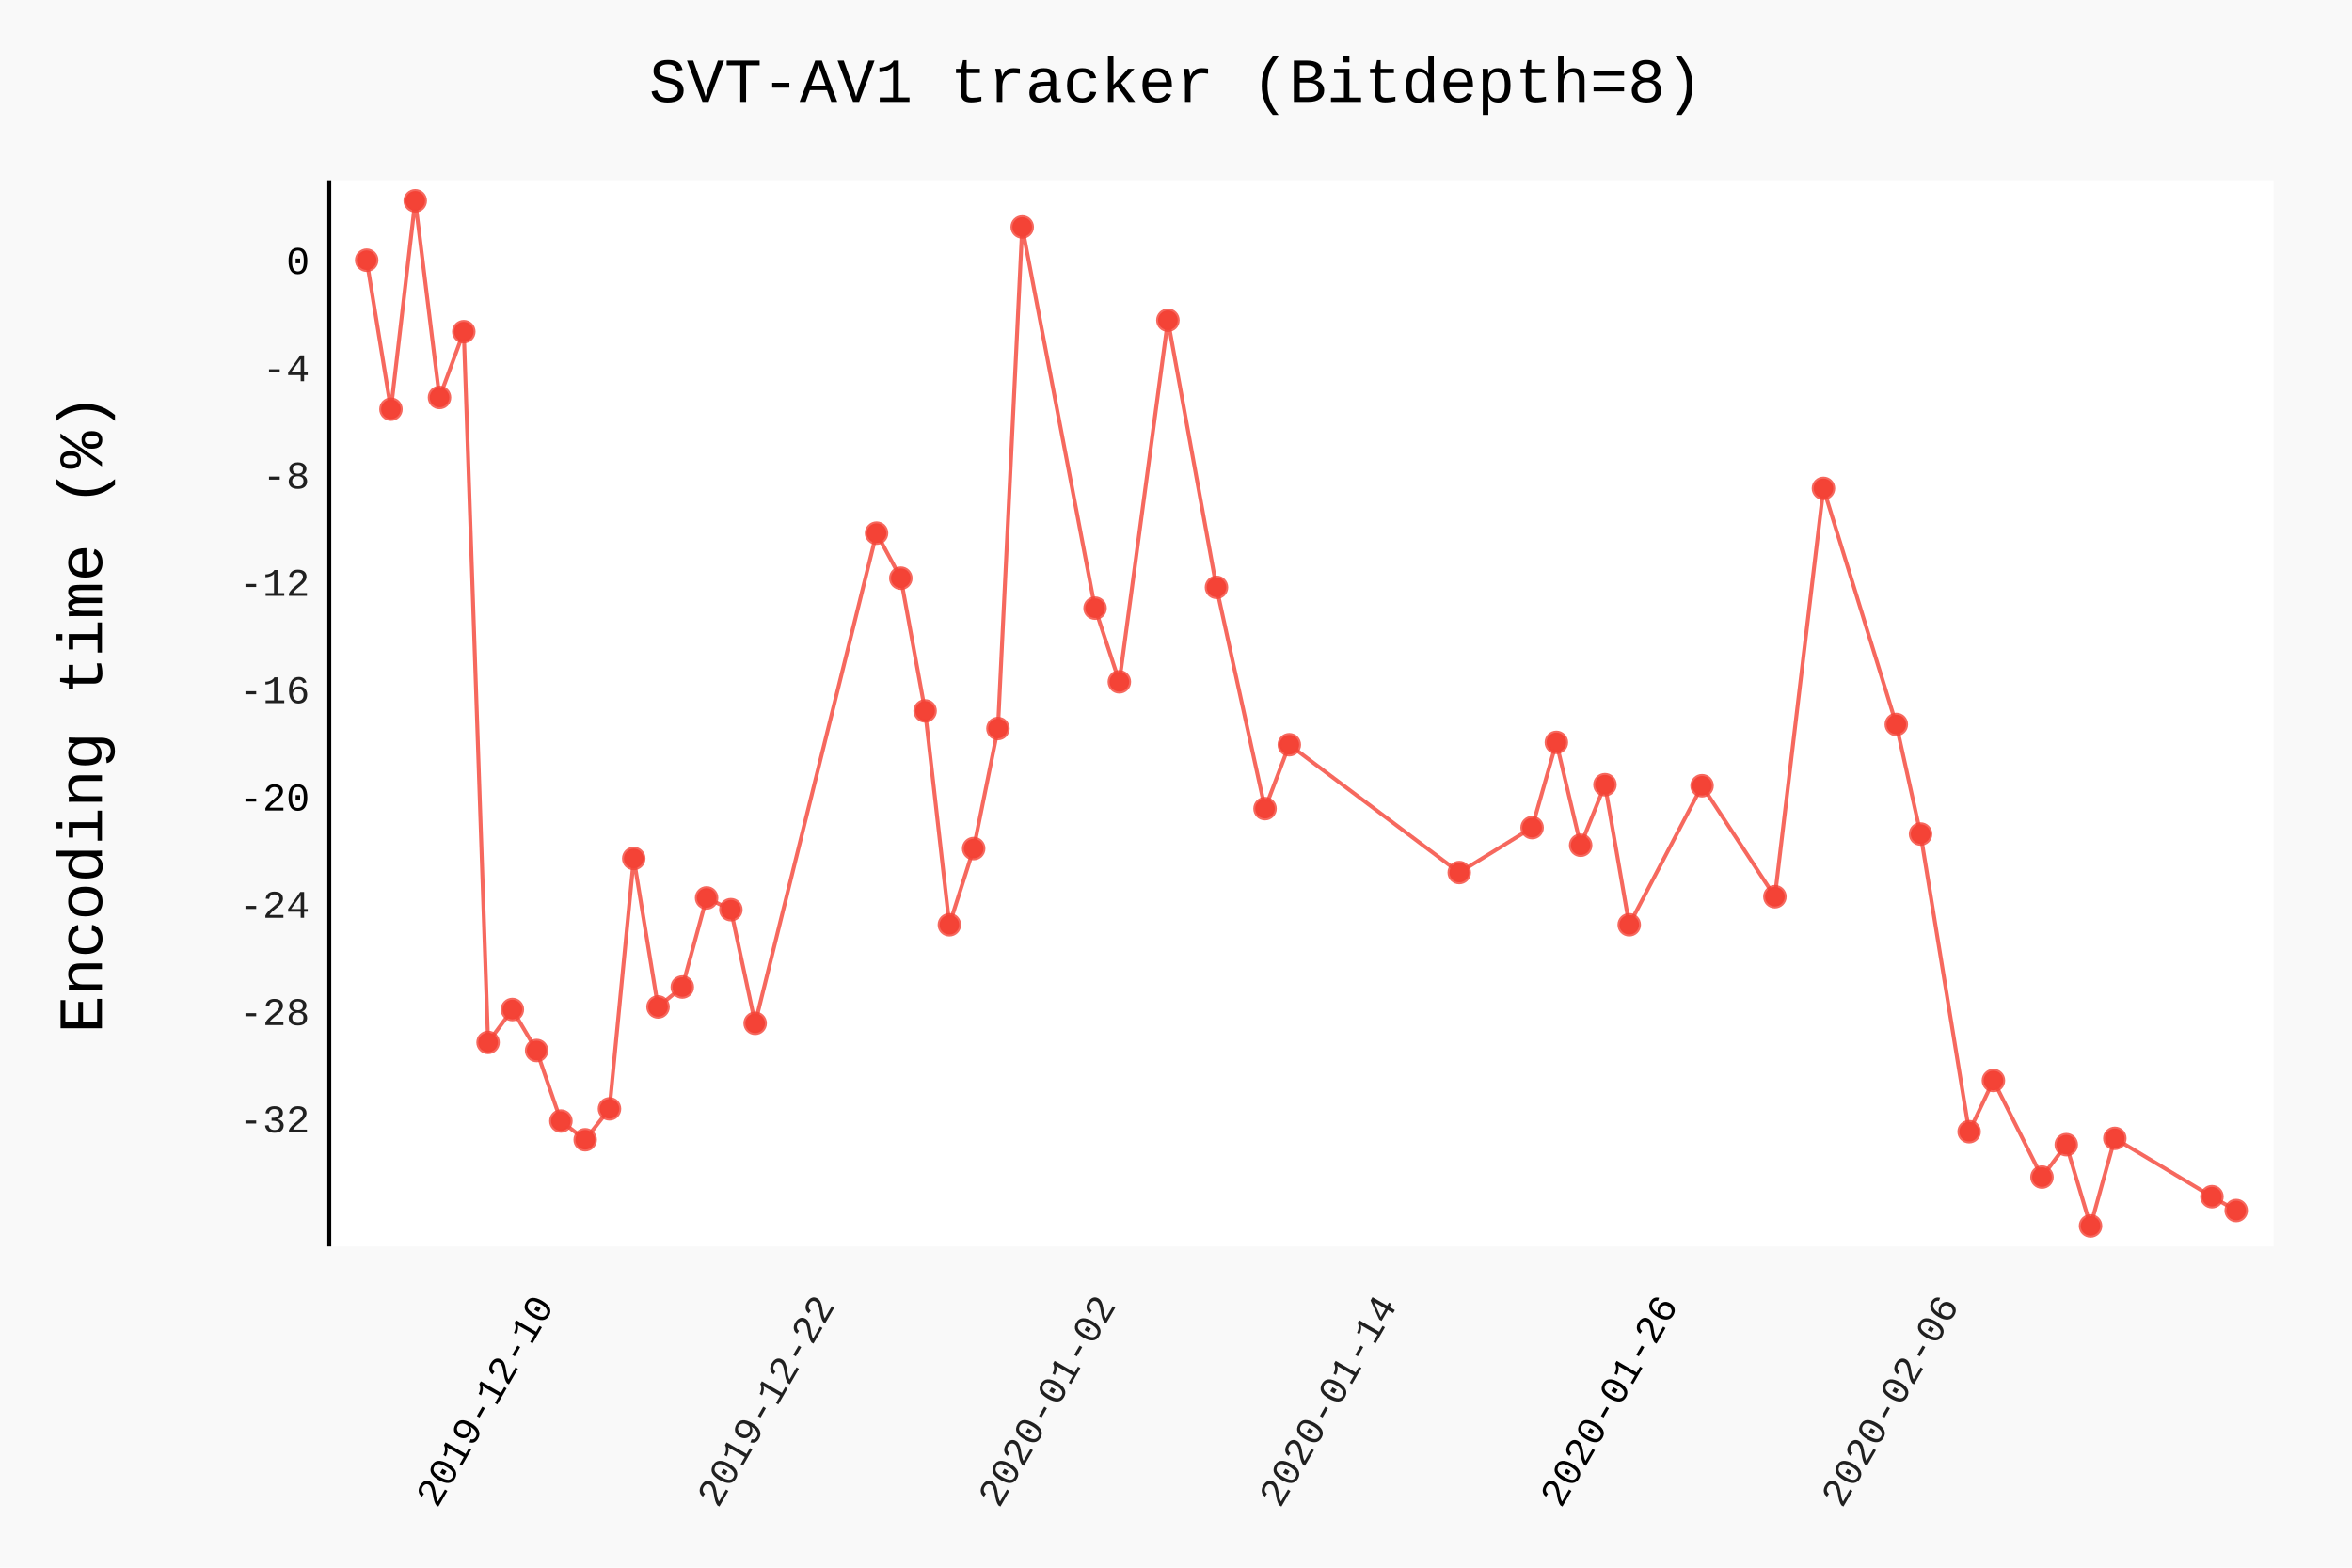
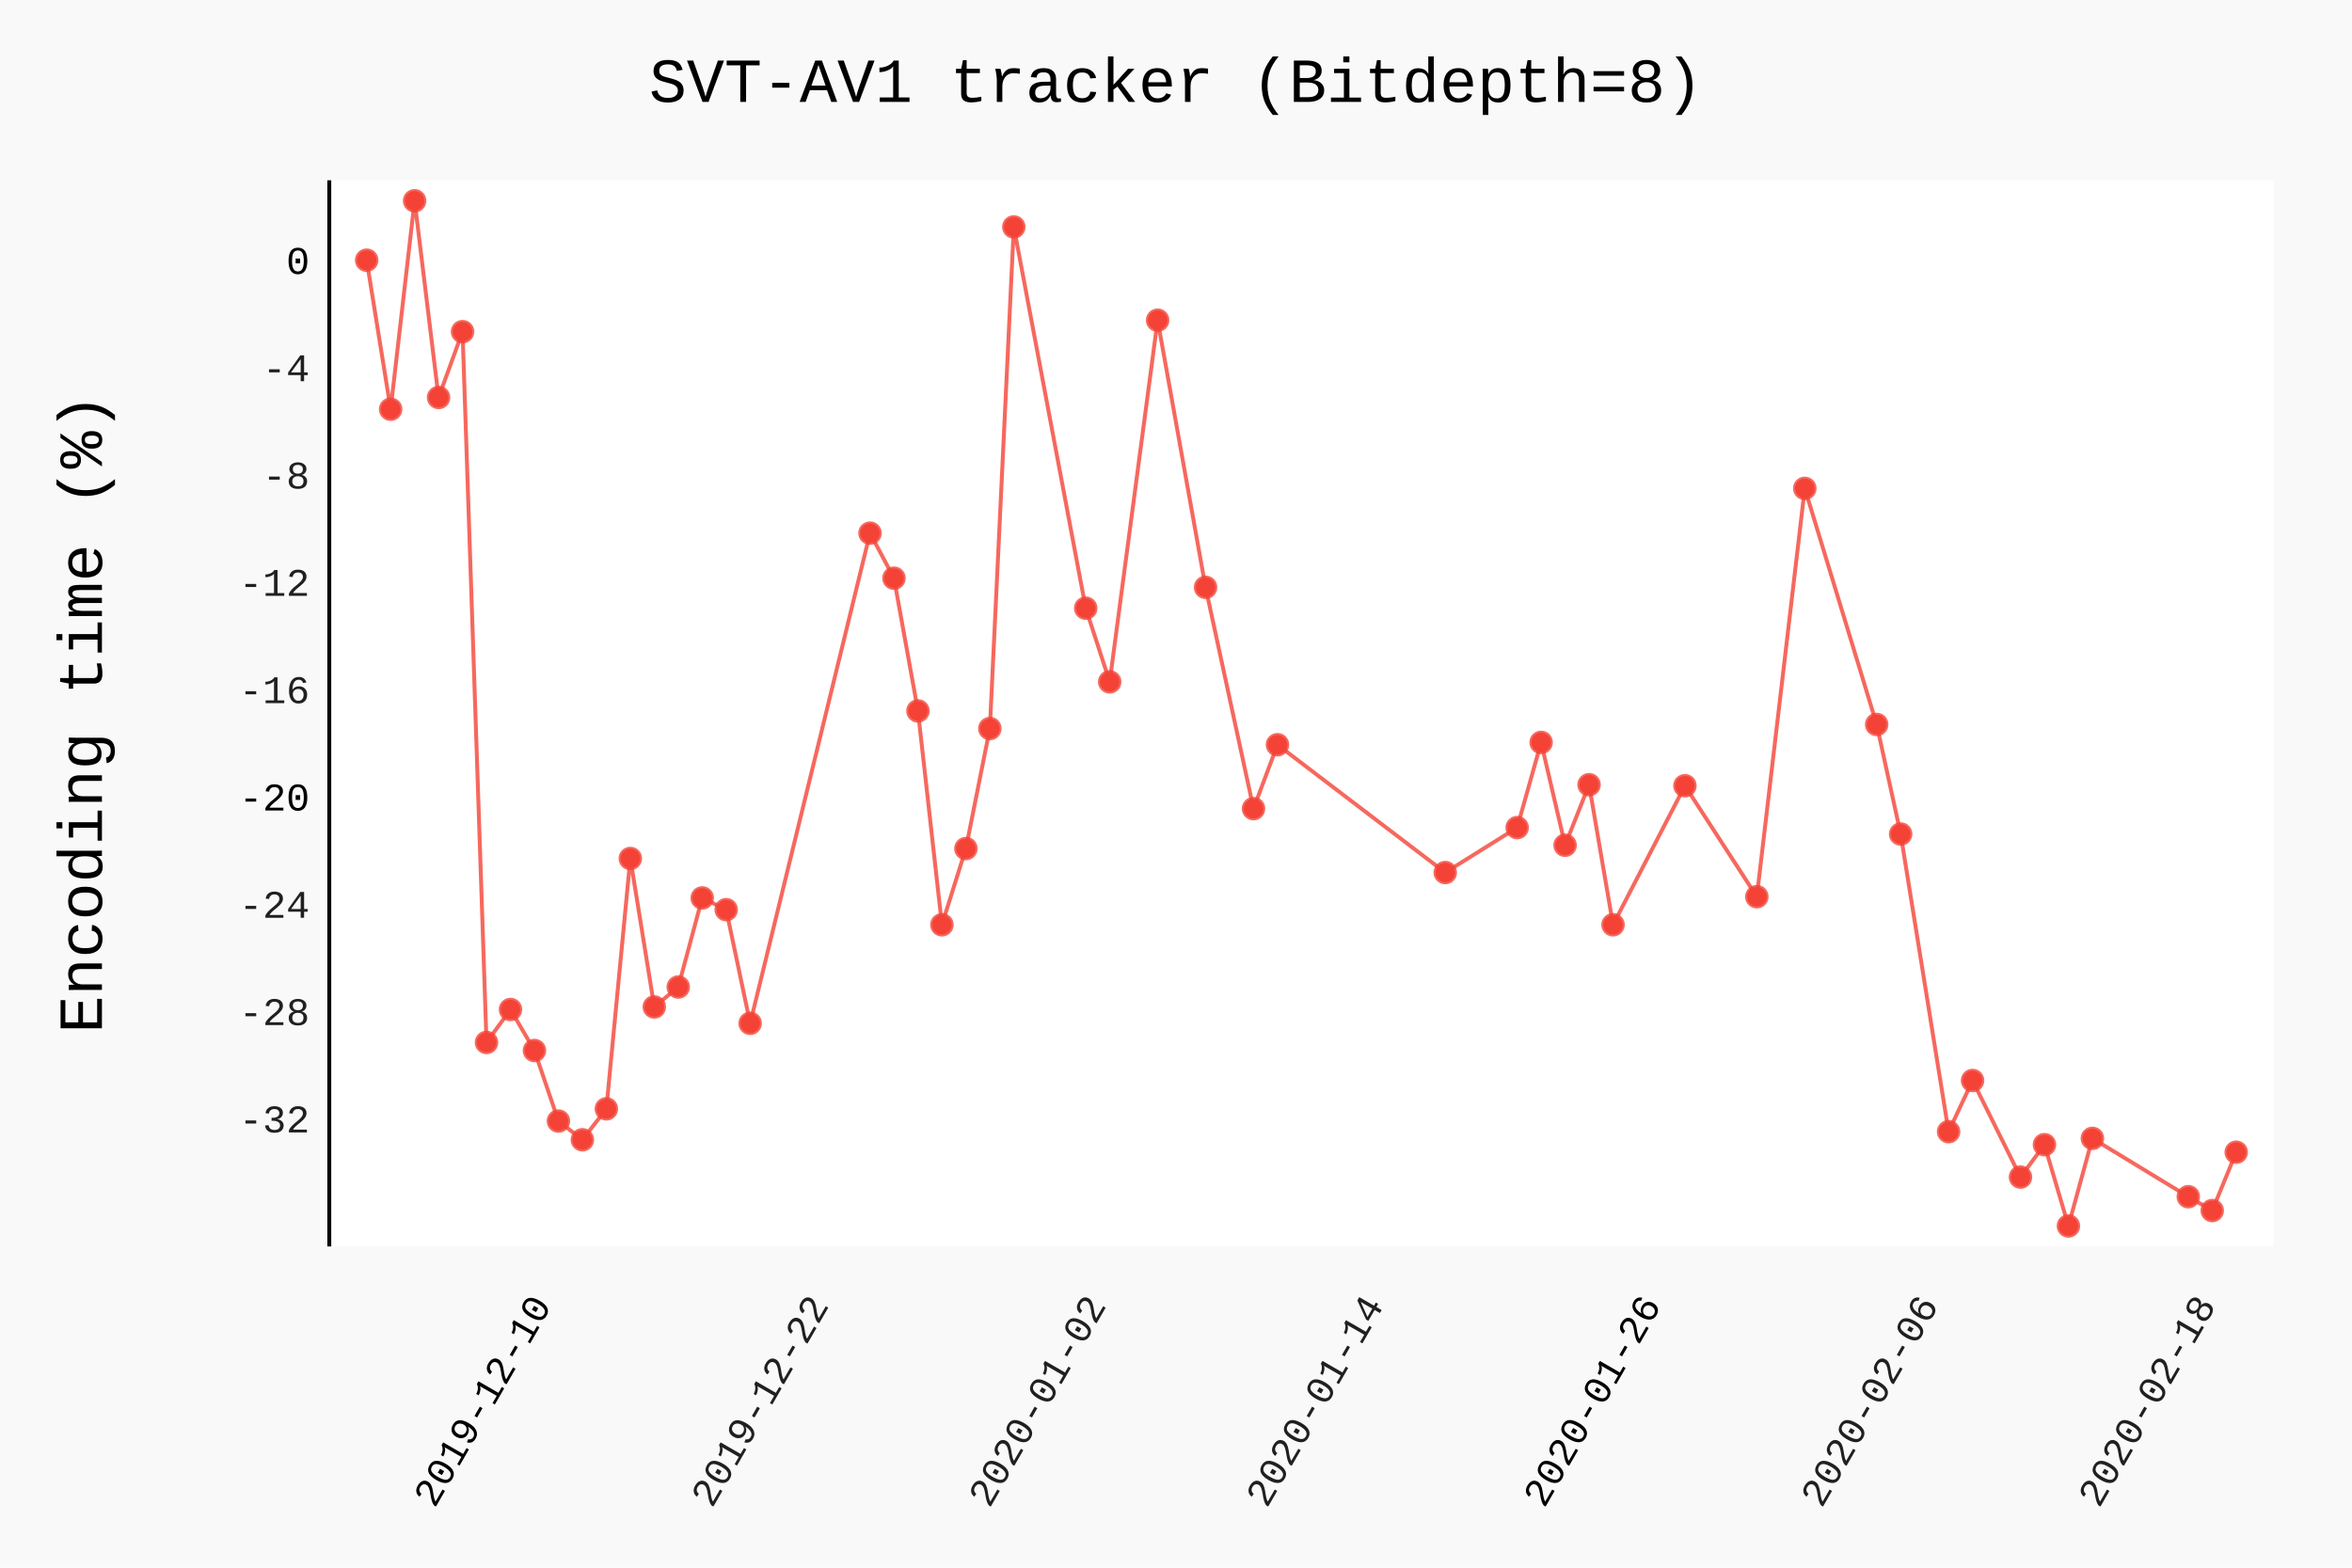
- <svg xmlns="http://www.w3.org/2000/svg" class="pygal-chart" id="chart-c18f1055-6efb-4e85-95bd-c9a692af9d5e" viewBox="0 0 600 400">
+ <svg xmlns="http://www.w3.org/2000/svg" class="pygal-chart" id="chart-b1ae2119-e85a-4548-8dae-70e3daa6f020" viewBox="0 0 600 400">
  <defs>
-     <style type="text/css">#chart-c18f1055-6efb-4e85-95bd-c9a692af9d5e{-webkit-user-select:none;-webkit-font-smoothing:antialiased;font-family:Consolas,"Liberation Mono",Menlo,Courier,monospace}#chart-c18f1055-6efb-4e85-95bd-c9a692af9d5e .title{font-family:Consolas,"Liberation Mono",Menlo,Courier,monospace;font-size:16px}#chart-c18f1055-6efb-4e85-95bd-c9a692af9d5e .legends .legend text{font-family:Consolas,"Liberation Mono",Menlo,Courier,monospace;font-size:14px}#chart-c18f1055-6efb-4e85-95bd-c9a692af9d5e .axis text{font-family:Consolas,"Liberation Mono",Menlo,Courier,monospace;font-size:10px}#chart-c18f1055-6efb-4e85-95bd-c9a692af9d5e .axis text.major{font-family:Consolas,"Liberation Mono",Menlo,Courier,monospace;font-size:10px}#chart-c18f1055-6efb-4e85-95bd-c9a692af9d5e .text-overlay text.value{font-family:Consolas,"Liberation Mono",Menlo,Courier,monospace;font-size:16px}#chart-c18f1055-6efb-4e85-95bd-c9a692af9d5e .text-overlay text.label{font-family:Consolas,"Liberation Mono",Menlo,Courier,monospace;font-size:10px}#chart-c18f1055-6efb-4e85-95bd-c9a692af9d5e .tooltip{font-family:Consolas,"Liberation Mono",Menlo,Courier,monospace;font-size:14px}#chart-c18f1055-6efb-4e85-95bd-c9a692af9d5e text.no_data{font-family:Consolas,"Liberation Mono",Menlo,Courier,monospace;font-size:64px}
- #chart-c18f1055-6efb-4e85-95bd-c9a692af9d5e{background-color:rgba(249,249,249,1)}#chart-c18f1055-6efb-4e85-95bd-c9a692af9d5e path,#chart-c18f1055-6efb-4e85-95bd-c9a692af9d5e line,#chart-c18f1055-6efb-4e85-95bd-c9a692af9d5e rect,#chart-c18f1055-6efb-4e85-95bd-c9a692af9d5e circle{-webkit-transition:150ms;-moz-transition:150ms;transition:150ms}#chart-c18f1055-6efb-4e85-95bd-c9a692af9d5e .graph &gt; .background{fill:rgba(249,249,249,1)}#chart-c18f1055-6efb-4e85-95bd-c9a692af9d5e .plot &gt; .background{fill:rgba(255,255,255,1)}#chart-c18f1055-6efb-4e85-95bd-c9a692af9d5e .graph{fill:rgba(0,0,0,.87)}#chart-c18f1055-6efb-4e85-95bd-c9a692af9d5e text.no_data{fill:rgba(0,0,0,1)}#chart-c18f1055-6efb-4e85-95bd-c9a692af9d5e .title{fill:rgba(0,0,0,1)}#chart-c18f1055-6efb-4e85-95bd-c9a692af9d5e .legends .legend text{fill:rgba(0,0,0,.87)}#chart-c18f1055-6efb-4e85-95bd-c9a692af9d5e .legends .legend:hover text{fill:rgba(0,0,0,1)}#chart-c18f1055-6efb-4e85-95bd-c9a692af9d5e .axis .line{stroke:rgba(0,0,0,1)}#chart-c18f1055-6efb-4e85-95bd-c9a692af9d5e .axis .guide.line{stroke:rgba(0,0,0,.54)}#chart-c18f1055-6efb-4e85-95bd-c9a692af9d5e .axis .major.line{stroke:rgba(0,0,0,.87)}#chart-c18f1055-6efb-4e85-95bd-c9a692af9d5e .axis text.major{fill:rgba(0,0,0,1)}#chart-c18f1055-6efb-4e85-95bd-c9a692af9d5e .axis.y .guides:hover .guide.line,#chart-c18f1055-6efb-4e85-95bd-c9a692af9d5e .line-graph .axis.x .guides:hover .guide.line,#chart-c18f1055-6efb-4e85-95bd-c9a692af9d5e .stackedline-graph .axis.x .guides:hover .guide.line,#chart-c18f1055-6efb-4e85-95bd-c9a692af9d5e .xy-graph .axis.x .guides:hover .guide.line{stroke:rgba(0,0,0,1)}#chart-c18f1055-6efb-4e85-95bd-c9a692af9d5e .axis .guides:hover text{fill:rgba(0,0,0,1)}#chart-c18f1055-6efb-4e85-95bd-c9a692af9d5e .reactive{fill-opacity:.7;stroke-opacity:.8}#chart-c18f1055-6efb-4e85-95bd-c9a692af9d5e .ci{stroke:rgba(0,0,0,.87)}#chart-c18f1055-6efb-4e85-95bd-c9a692af9d5e .reactive.active,#chart-c18f1055-6efb-4e85-95bd-c9a692af9d5e .active .reactive{fill-opacity:.8;stroke-opacity:.9;stroke-width:4}#chart-c18f1055-6efb-4e85-95bd-c9a692af9d5e .ci .reactive.active{stroke-width:1.5}#chart-c18f1055-6efb-4e85-95bd-c9a692af9d5e .series text{fill:rgba(0,0,0,1)}#chart-c18f1055-6efb-4e85-95bd-c9a692af9d5e .tooltip rect{fill:rgba(255,255,255,1);stroke:rgba(0,0,0,1);-webkit-transition:opacity 150ms;-moz-transition:opacity 150ms;transition:opacity 150ms}#chart-c18f1055-6efb-4e85-95bd-c9a692af9d5e .tooltip .label{fill:rgba(0,0,0,.87)}#chart-c18f1055-6efb-4e85-95bd-c9a692af9d5e .tooltip .label{fill:rgba(0,0,0,.87)}#chart-c18f1055-6efb-4e85-95bd-c9a692af9d5e .tooltip .legend{font-size:.8em;fill:rgba(0,0,0,.54)}#chart-c18f1055-6efb-4e85-95bd-c9a692af9d5e .tooltip .x_label{font-size:.6em;fill:rgba(0,0,0,1)}#chart-c18f1055-6efb-4e85-95bd-c9a692af9d5e .tooltip .xlink{font-size:.5em;text-decoration:underline}#chart-c18f1055-6efb-4e85-95bd-c9a692af9d5e .tooltip .value{font-size:1.5em}#chart-c18f1055-6efb-4e85-95bd-c9a692af9d5e .bound{font-size:.5em}#chart-c18f1055-6efb-4e85-95bd-c9a692af9d5e .max-value{font-size:.75em;fill:rgba(0,0,0,.54)}#chart-c18f1055-6efb-4e85-95bd-c9a692af9d5e .map-element{fill:rgba(255,255,255,1);stroke:rgba(0,0,0,.54) !important}#chart-c18f1055-6efb-4e85-95bd-c9a692af9d5e .map-element .reactive{fill-opacity:inherit;stroke-opacity:inherit}#chart-c18f1055-6efb-4e85-95bd-c9a692af9d5e .color-0,#chart-c18f1055-6efb-4e85-95bd-c9a692af9d5e .color-0 a:visited{stroke:#F44336;fill:#F44336}#chart-c18f1055-6efb-4e85-95bd-c9a692af9d5e .text-overlay .color-0 text{fill:black}
- #chart-c18f1055-6efb-4e85-95bd-c9a692af9d5e text.no_data{text-anchor:middle}#chart-c18f1055-6efb-4e85-95bd-c9a692af9d5e .guide.line{fill:none}#chart-c18f1055-6efb-4e85-95bd-c9a692af9d5e .centered{text-anchor:middle}#chart-c18f1055-6efb-4e85-95bd-c9a692af9d5e .title{text-anchor:middle}#chart-c18f1055-6efb-4e85-95bd-c9a692af9d5e .legends .legend text{fill-opacity:1}#chart-c18f1055-6efb-4e85-95bd-c9a692af9d5e .axis.x text{text-anchor:middle}#chart-c18f1055-6efb-4e85-95bd-c9a692af9d5e .axis.x:not(.web) text[transform]{text-anchor:start}#chart-c18f1055-6efb-4e85-95bd-c9a692af9d5e .axis.x:not(.web) text[transform].backwards{text-anchor:end}#chart-c18f1055-6efb-4e85-95bd-c9a692af9d5e .axis.y text{text-anchor:end}#chart-c18f1055-6efb-4e85-95bd-c9a692af9d5e .axis.y text[transform].backwards{text-anchor:start}#chart-c18f1055-6efb-4e85-95bd-c9a692af9d5e .axis.y2 text{text-anchor:start}#chart-c18f1055-6efb-4e85-95bd-c9a692af9d5e .axis.y2 text[transform].backwards{text-anchor:end}#chart-c18f1055-6efb-4e85-95bd-c9a692af9d5e .axis .guide.line{stroke-dasharray:4,4}#chart-c18f1055-6efb-4e85-95bd-c9a692af9d5e .axis .major.guide.line{stroke-dasharray:6,6}#chart-c18f1055-6efb-4e85-95bd-c9a692af9d5e .horizontal .axis.y .guide.line,#chart-c18f1055-6efb-4e85-95bd-c9a692af9d5e .horizontal .axis.y2 .guide.line,#chart-c18f1055-6efb-4e85-95bd-c9a692af9d5e .vertical .axis.x .guide.line{opacity:0}#chart-c18f1055-6efb-4e85-95bd-c9a692af9d5e .horizontal .axis.always_show .guide.line,#chart-c18f1055-6efb-4e85-95bd-c9a692af9d5e .vertical .axis.always_show .guide.line{opacity:1 !important}#chart-c18f1055-6efb-4e85-95bd-c9a692af9d5e .axis.y .guides:hover .guide.line,#chart-c18f1055-6efb-4e85-95bd-c9a692af9d5e .axis.y2 .guides:hover .guide.line,#chart-c18f1055-6efb-4e85-95bd-c9a692af9d5e .axis.x .guides:hover .guide.line{opacity:1}#chart-c18f1055-6efb-4e85-95bd-c9a692af9d5e .axis .guides:hover text{opacity:1}#chart-c18f1055-6efb-4e85-95bd-c9a692af9d5e .nofill{fill:none}#chart-c18f1055-6efb-4e85-95bd-c9a692af9d5e .subtle-fill{fill-opacity:.2}#chart-c18f1055-6efb-4e85-95bd-c9a692af9d5e .dot{stroke-width:1px;fill-opacity:1}#chart-c18f1055-6efb-4e85-95bd-c9a692af9d5e .dot.active{stroke-width:5px}#chart-c18f1055-6efb-4e85-95bd-c9a692af9d5e .dot.negative{fill:transparent}#chart-c18f1055-6efb-4e85-95bd-c9a692af9d5e text,#chart-c18f1055-6efb-4e85-95bd-c9a692af9d5e tspan{stroke:none !important}#chart-c18f1055-6efb-4e85-95bd-c9a692af9d5e .series text.active{opacity:1}#chart-c18f1055-6efb-4e85-95bd-c9a692af9d5e .tooltip rect{fill-opacity:.95;stroke-width:.5}#chart-c18f1055-6efb-4e85-95bd-c9a692af9d5e .tooltip text{fill-opacity:1}#chart-c18f1055-6efb-4e85-95bd-c9a692af9d5e .showable{visibility:hidden}#chart-c18f1055-6efb-4e85-95bd-c9a692af9d5e .showable.shown{visibility:visible}#chart-c18f1055-6efb-4e85-95bd-c9a692af9d5e .gauge-background{fill:rgba(229,229,229,1);stroke:none}#chart-c18f1055-6efb-4e85-95bd-c9a692af9d5e .bg-lines{stroke:rgba(249,249,249,1);stroke-width:2px}</style>
+     <style type="text/css">#chart-b1ae2119-e85a-4548-8dae-70e3daa6f020{-webkit-user-select:none;-webkit-font-smoothing:antialiased;font-family:Consolas,"Liberation Mono",Menlo,Courier,monospace}#chart-b1ae2119-e85a-4548-8dae-70e3daa6f020 .title{font-family:Consolas,"Liberation Mono",Menlo,Courier,monospace;font-size:16px}#chart-b1ae2119-e85a-4548-8dae-70e3daa6f020 .legends .legend text{font-family:Consolas,"Liberation Mono",Menlo,Courier,monospace;font-size:14px}#chart-b1ae2119-e85a-4548-8dae-70e3daa6f020 .axis text{font-family:Consolas,"Liberation Mono",Menlo,Courier,monospace;font-size:10px}#chart-b1ae2119-e85a-4548-8dae-70e3daa6f020 .axis text.major{font-family:Consolas,"Liberation Mono",Menlo,Courier,monospace;font-size:10px}#chart-b1ae2119-e85a-4548-8dae-70e3daa6f020 .text-overlay text.value{font-family:Consolas,"Liberation Mono",Menlo,Courier,monospace;font-size:16px}#chart-b1ae2119-e85a-4548-8dae-70e3daa6f020 .text-overlay text.label{font-family:Consolas,"Liberation Mono",Menlo,Courier,monospace;font-size:10px}#chart-b1ae2119-e85a-4548-8dae-70e3daa6f020 .tooltip{font-family:Consolas,"Liberation Mono",Menlo,Courier,monospace;font-size:14px}#chart-b1ae2119-e85a-4548-8dae-70e3daa6f020 text.no_data{font-family:Consolas,"Liberation Mono",Menlo,Courier,monospace;font-size:64px}
+ #chart-b1ae2119-e85a-4548-8dae-70e3daa6f020{background-color:rgba(249,249,249,1)}#chart-b1ae2119-e85a-4548-8dae-70e3daa6f020 path,#chart-b1ae2119-e85a-4548-8dae-70e3daa6f020 line,#chart-b1ae2119-e85a-4548-8dae-70e3daa6f020 rect,#chart-b1ae2119-e85a-4548-8dae-70e3daa6f020 circle{-webkit-transition:150ms;-moz-transition:150ms;transition:150ms}#chart-b1ae2119-e85a-4548-8dae-70e3daa6f020 .graph &gt; .background{fill:rgba(249,249,249,1)}#chart-b1ae2119-e85a-4548-8dae-70e3daa6f020 .plot &gt; .background{fill:rgba(255,255,255,1)}#chart-b1ae2119-e85a-4548-8dae-70e3daa6f020 .graph{fill:rgba(0,0,0,.87)}#chart-b1ae2119-e85a-4548-8dae-70e3daa6f020 text.no_data{fill:rgba(0,0,0,1)}#chart-b1ae2119-e85a-4548-8dae-70e3daa6f020 .title{fill:rgba(0,0,0,1)}#chart-b1ae2119-e85a-4548-8dae-70e3daa6f020 .legends .legend text{fill:rgba(0,0,0,.87)}#chart-b1ae2119-e85a-4548-8dae-70e3daa6f020 .legends .legend:hover text{fill:rgba(0,0,0,1)}#chart-b1ae2119-e85a-4548-8dae-70e3daa6f020 .axis .line{stroke:rgba(0,0,0,1)}#chart-b1ae2119-e85a-4548-8dae-70e3daa6f020 .axis .guide.line{stroke:rgba(0,0,0,.54)}#chart-b1ae2119-e85a-4548-8dae-70e3daa6f020 .axis .major.line{stroke:rgba(0,0,0,.87)}#chart-b1ae2119-e85a-4548-8dae-70e3daa6f020 .axis text.major{fill:rgba(0,0,0,1)}#chart-b1ae2119-e85a-4548-8dae-70e3daa6f020 .axis.y .guides:hover .guide.line,#chart-b1ae2119-e85a-4548-8dae-70e3daa6f020 .line-graph .axis.x .guides:hover .guide.line,#chart-b1ae2119-e85a-4548-8dae-70e3daa6f020 .stackedline-graph .axis.x .guides:hover .guide.line,#chart-b1ae2119-e85a-4548-8dae-70e3daa6f020 .xy-graph .axis.x .guides:hover .guide.line{stroke:rgba(0,0,0,1)}#chart-b1ae2119-e85a-4548-8dae-70e3daa6f020 .axis .guides:hover text{fill:rgba(0,0,0,1)}#chart-b1ae2119-e85a-4548-8dae-70e3daa6f020 .reactive{fill-opacity:.7;stroke-opacity:.8}#chart-b1ae2119-e85a-4548-8dae-70e3daa6f020 .ci{stroke:rgba(0,0,0,.87)}#chart-b1ae2119-e85a-4548-8dae-70e3daa6f020 .reactive.active,#chart-b1ae2119-e85a-4548-8dae-70e3daa6f020 .active .reactive{fill-opacity:.8;stroke-opacity:.9;stroke-width:4}#chart-b1ae2119-e85a-4548-8dae-70e3daa6f020 .ci .reactive.active{stroke-width:1.5}#chart-b1ae2119-e85a-4548-8dae-70e3daa6f020 .series text{fill:rgba(0,0,0,1)}#chart-b1ae2119-e85a-4548-8dae-70e3daa6f020 .tooltip rect{fill:rgba(255,255,255,1);stroke:rgba(0,0,0,1);-webkit-transition:opacity 150ms;-moz-transition:opacity 150ms;transition:opacity 150ms}#chart-b1ae2119-e85a-4548-8dae-70e3daa6f020 .tooltip .label{fill:rgba(0,0,0,.87)}#chart-b1ae2119-e85a-4548-8dae-70e3daa6f020 .tooltip .label{fill:rgba(0,0,0,.87)}#chart-b1ae2119-e85a-4548-8dae-70e3daa6f020 .tooltip .legend{font-size:.8em;fill:rgba(0,0,0,.54)}#chart-b1ae2119-e85a-4548-8dae-70e3daa6f020 .tooltip .x_label{font-size:.6em;fill:rgba(0,0,0,1)}#chart-b1ae2119-e85a-4548-8dae-70e3daa6f020 .tooltip .xlink{font-size:.5em;text-decoration:underline}#chart-b1ae2119-e85a-4548-8dae-70e3daa6f020 .tooltip .value{font-size:1.5em}#chart-b1ae2119-e85a-4548-8dae-70e3daa6f020 .bound{font-size:.5em}#chart-b1ae2119-e85a-4548-8dae-70e3daa6f020 .max-value{font-size:.75em;fill:rgba(0,0,0,.54)}#chart-b1ae2119-e85a-4548-8dae-70e3daa6f020 .map-element{fill:rgba(255,255,255,1);stroke:rgba(0,0,0,.54) !important}#chart-b1ae2119-e85a-4548-8dae-70e3daa6f020 .map-element .reactive{fill-opacity:inherit;stroke-opacity:inherit}#chart-b1ae2119-e85a-4548-8dae-70e3daa6f020 .color-0,#chart-b1ae2119-e85a-4548-8dae-70e3daa6f020 .color-0 a:visited{stroke:#F44336;fill:#F44336}#chart-b1ae2119-e85a-4548-8dae-70e3daa6f020 .text-overlay .color-0 text{fill:black}
+ #chart-b1ae2119-e85a-4548-8dae-70e3daa6f020 text.no_data{text-anchor:middle}#chart-b1ae2119-e85a-4548-8dae-70e3daa6f020 .guide.line{fill:none}#chart-b1ae2119-e85a-4548-8dae-70e3daa6f020 .centered{text-anchor:middle}#chart-b1ae2119-e85a-4548-8dae-70e3daa6f020 .title{text-anchor:middle}#chart-b1ae2119-e85a-4548-8dae-70e3daa6f020 .legends .legend text{fill-opacity:1}#chart-b1ae2119-e85a-4548-8dae-70e3daa6f020 .axis.x text{text-anchor:middle}#chart-b1ae2119-e85a-4548-8dae-70e3daa6f020 .axis.x:not(.web) text[transform]{text-anchor:start}#chart-b1ae2119-e85a-4548-8dae-70e3daa6f020 .axis.x:not(.web) text[transform].backwards{text-anchor:end}#chart-b1ae2119-e85a-4548-8dae-70e3daa6f020 .axis.y text{text-anchor:end}#chart-b1ae2119-e85a-4548-8dae-70e3daa6f020 .axis.y text[transform].backwards{text-anchor:start}#chart-b1ae2119-e85a-4548-8dae-70e3daa6f020 .axis.y2 text{text-anchor:start}#chart-b1ae2119-e85a-4548-8dae-70e3daa6f020 .axis.y2 text[transform].backwards{text-anchor:end}#chart-b1ae2119-e85a-4548-8dae-70e3daa6f020 .axis .guide.line{stroke-dasharray:4,4}#chart-b1ae2119-e85a-4548-8dae-70e3daa6f020 .axis .major.guide.line{stroke-dasharray:6,6}#chart-b1ae2119-e85a-4548-8dae-70e3daa6f020 .horizontal .axis.y .guide.line,#chart-b1ae2119-e85a-4548-8dae-70e3daa6f020 .horizontal .axis.y2 .guide.line,#chart-b1ae2119-e85a-4548-8dae-70e3daa6f020 .vertical .axis.x .guide.line{opacity:0}#chart-b1ae2119-e85a-4548-8dae-70e3daa6f020 .horizontal .axis.always_show .guide.line,#chart-b1ae2119-e85a-4548-8dae-70e3daa6f020 .vertical .axis.always_show .guide.line{opacity:1 !important}#chart-b1ae2119-e85a-4548-8dae-70e3daa6f020 .axis.y .guides:hover .guide.line,#chart-b1ae2119-e85a-4548-8dae-70e3daa6f020 .axis.y2 .guides:hover .guide.line,#chart-b1ae2119-e85a-4548-8dae-70e3daa6f020 .axis.x .guides:hover .guide.line{opacity:1}#chart-b1ae2119-e85a-4548-8dae-70e3daa6f020 .axis .guides:hover text{opacity:1}#chart-b1ae2119-e85a-4548-8dae-70e3daa6f020 .nofill{fill:none}#chart-b1ae2119-e85a-4548-8dae-70e3daa6f020 .subtle-fill{fill-opacity:.2}#chart-b1ae2119-e85a-4548-8dae-70e3daa6f020 .dot{stroke-width:1px;fill-opacity:1}#chart-b1ae2119-e85a-4548-8dae-70e3daa6f020 .dot.active{stroke-width:5px}#chart-b1ae2119-e85a-4548-8dae-70e3daa6f020 .dot.negative{fill:transparent}#chart-b1ae2119-e85a-4548-8dae-70e3daa6f020 text,#chart-b1ae2119-e85a-4548-8dae-70e3daa6f020 tspan{stroke:none !important}#chart-b1ae2119-e85a-4548-8dae-70e3daa6f020 .series text.active{opacity:1}#chart-b1ae2119-e85a-4548-8dae-70e3daa6f020 .tooltip rect{fill-opacity:.95;stroke-width:.5}#chart-b1ae2119-e85a-4548-8dae-70e3daa6f020 .tooltip text{fill-opacity:1}#chart-b1ae2119-e85a-4548-8dae-70e3daa6f020 .showable{visibility:hidden}#chart-b1ae2119-e85a-4548-8dae-70e3daa6f020 .showable.shown{visibility:visible}#chart-b1ae2119-e85a-4548-8dae-70e3daa6f020 .gauge-background{fill:rgba(229,229,229,1);stroke:none}#chart-b1ae2119-e85a-4548-8dae-70e3daa6f020 .bg-lines{stroke:rgba(249,249,249,1);stroke-width:2px}</style>
  </defs>
  <g class="graph datetimeline-graph vertical">
    <rect class="background" height="400" width="600" x="0" y="0" />
    <g class="plot" transform="translate(84, 46)">
      <rect class="background" height="272.038" width="496.0" x="0" y="0" />
      <g class="axis y">
        <g class="guides">
          <text class="" x="-5" y="242.943">-32</text>
        </g>
        <g class="guides">
          <text class="" x="-5" y="215.561">-28</text>
        </g>
        <g class="guides">
          <text class="" x="-5" y="188.18">-24</text>
        </g>
        <g class="guides">
          <text class="major" x="-5" y="160.798">-20</text>
        </g>
        <g class="guides">
          <text class="" x="-5" y="133.416">-16</text>
        </g>
        <g class="guides">
          <text class="" x="-5" y="106.035">-12</text>
        </g>
        <g class="guides">
          <text class="" x="-5" y="78.653">-8</text>
        </g>
        <g class="guides">
          <text class="" x="-5" y="51.272">-4</text>
        </g>
        <g class="guides">
          <text class="major" x="-5" y="23.89">0</text>
        </g>
      </g>
      <g class="axis x">
        <path class="line" d="M0 0 v272.038" />
        <g class="guides">
-           <path class="major guide line" d="M57.483 0 v272.038" />
-           <text class="major backwards" transform="rotate(300 57.48311 287.0385)" x="57.483" y="287.038">2019-12-10</text>
-         </g>
-         <g class="guides">
-           <path class="guide line" d="M129.171 0 v272.038" />
-           <text class="backwards" transform="rotate(300 129.1707 287.0385)" x="129.171" y="287.038">2019-12-22</text>
-         </g>
-         <g class="guides">
-           <path class="guide line" d="M200.858 0 v272.038" />
-           <text class="backwards" transform="rotate(300 200.8583 287.0385)" x="200.858" y="287.038">2020-01-02</text>
-         </g>
-         <g class="guides">
-           <path class="guide line" d="M272.546 0 v272.038" />
-           <text class="backwards" transform="rotate(300 272.5458 287.0385)" x="272.546" y="287.038">2020-01-14</text>
-         </g>
-         <g class="guides">
-           <path class="major guide line" d="M344.233 0 v272.038" />
-           <text class="major backwards" transform="rotate(300 344.2334 287.0385)" x="344.233" y="287.038">2020-01-26</text>
-         </g>
-         <g class="guides">
-           <path class="guide line" d="M415.921 0 v272.038" />
-           <text class="backwards" transform="rotate(300 415.921 287.0385)" x="415.921" y="287.038">2020-02-06</text>
+           <path class="major guide line" d="M56.868 0 v272.038" />
+           <text class="major backwards" transform="rotate(300 56.86843 287.0385)" x="56.868" y="287.038">2019-12-10</text>
+         </g>
+         <g class="guides">
+           <path class="guide line" d="M127.637 0 v272.038" />
+           <text class="backwards" transform="rotate(300 127.6369 287.0385)" x="127.637" y="287.038">2019-12-22</text>
+         </g>
+         <g class="guides">
+           <path class="guide line" d="M198.405 0 v272.038" />
+           <text class="backwards" transform="rotate(300 198.4054 287.0385)" x="198.405" y="287.038">2020-01-02</text>
+         </g>
+         <g class="guides">
+           <path class="guide line" d="M269.174 0 v272.038" />
+           <text class="backwards" transform="rotate(300 269.1739 287.0385)" x="269.174" y="287.038">2020-01-14</text>
+         </g>
+         <g class="guides">
+           <path class="major guide line" d="M339.942 0 v272.038" />
+           <text class="major backwards" transform="rotate(300 339.9424 287.0385)" x="339.942" y="287.038">2020-01-26</text>
+         </g>
+         <g class="guides">
+           <path class="guide line" d="M410.711 0 v272.038" />
+           <text class="backwards" transform="rotate(300 410.7109 287.0385)" x="410.711" y="287.038">2020-02-06</text>
+         </g>
+         <g class="guides">
+           <path class="guide line" d="M481.479 0 v272.038" />
+           <text class="backwards" transform="rotate(300 481.4794 287.0385)" x="481.479" y="287.038">2020-02-18</text>
        </g>
      </g>
      <g class="series serie-0 color-0">
-         <path class="line reactive nofill" d="M9.538 20.39 L15.732 58.412 21.926 5.232 28.12 55.417 34.314 38.623 40.507 219.985 46.701 211.582 52.895 222.043 59.089 240.039 65.283 244.814 71.477 236.925 77.67 173.045 83.864 210.922 90.058 205.843 96.252 183.111 102.446 186.106 108.639 215.104 139.608 90.035 145.802 101.526 151.996 135.393 158.19 189.958 164.384 170.512 170.577 139.891 176.771 11.907 195.353 109.178 201.546 127.978 213.934 35.707 226.322 103.862 238.709 160.327 244.903 144.021 288.26 176.634 306.841 165.169 313.035 143.427 319.229 169.668 325.423 154.219 331.616 189.958 350.198 154.483 368.779 182.795 381.167 78.61 399.748 138.849 405.942 166.805 418.33 242.756 424.523 229.695 436.911 254.34 443.105 246.068 449.299 266.807 455.493 244.458 480.268 259.34 486.462 262.875" />
+         <path class="line reactive nofill" d="M9.538 20.39 L15.653 58.412 21.767 5.232 27.882 55.417 33.996 38.623 40.11 219.985 46.225 211.582 52.339 222.043 58.454 240.039 64.568 244.814 70.682 236.925 76.797 173.045 82.911 210.922 89.026 205.843 95.14 183.111 101.254 186.106 107.369 215.104 137.941 90.035 144.055 101.526 150.17 135.393 156.284 189.958 162.398 170.512 168.513 139.891 174.627 11.907 192.97 109.178 199.085 127.978 211.314 35.707 223.542 103.862 235.771 160.327 241.886 144.021 284.686 176.634 303.03 165.169 309.144 143.427 315.258 169.668 321.373 154.219 327.487 189.958 345.83 154.483 364.174 182.795 376.402 78.61 394.746 138.849 400.86 166.805 413.089 242.756 419.203 229.695 431.432 254.34 437.546 246.068 443.661 266.807 449.775 244.458 474.233 259.34 480.347 262.875 486.462 247.994" />
      </g>
    </g>
    <g class="titles">
      <text class="title plot_title" x="300.0" y="26">SVT-AV1 tracker (Bitdepth=8)</text>
      <text class="title" transform="rotate(-90 0 182.0192)" x="0" y="208.019">Encoding time (%)</text>
    </g>
    <g class="plot overlay" transform="translate(84, 46)">
      <g class="series serie-0 color-0">
        <g class="dots">
          <circle class="dot reactive tooltip-trigger" cx="9.538" cy="20.39" r="2.5" />
        </g>
        <g class="dots">
-           <circle class="dot reactive tooltip-trigger" cx="15.732" cy="58.412" r="2.5" />
-         </g>
-         <g class="dots">
-           <circle class="dot reactive tooltip-trigger" cx="21.926" cy="5.232" r="2.5" />
-         </g>
-         <g class="dots">
-           <circle class="dot reactive tooltip-trigger" cx="28.12" cy="55.417" r="2.5" />
-         </g>
-         <g class="dots">
-           <circle class="dot reactive tooltip-trigger" cx="34.314" cy="38.623" r="2.5" />
-         </g>
-         <g class="dots">
-           <circle class="dot reactive tooltip-trigger" cx="40.507" cy="219.985" r="2.5" />
-         </g>
-         <g class="dots">
-           <circle class="dot reactive tooltip-trigger" cx="46.701" cy="211.582" r="2.5" />
-         </g>
-         <g class="dots">
-           <circle class="dot reactive tooltip-trigger" cx="52.895" cy="222.043" r="2.5" />
-         </g>
-         <g class="dots">
-           <circle class="dot reactive tooltip-trigger" cx="59.089" cy="240.039" r="2.5" />
-         </g>
-         <g class="dots">
-           <circle class="dot reactive tooltip-trigger" cx="65.283" cy="244.814" r="2.5" />
-         </g>
-         <g class="dots">
-           <circle class="dot reactive tooltip-trigger" cx="71.477" cy="236.925" r="2.5" />
-         </g>
-         <g class="dots">
-           <circle class="dot reactive tooltip-trigger" cx="77.67" cy="173.045" r="2.5" />
-         </g>
-         <g class="dots">
-           <circle class="dot reactive tooltip-trigger" cx="83.864" cy="210.922" r="2.5" />
-         </g>
-         <g class="dots">
-           <circle class="dot reactive tooltip-trigger" cx="90.058" cy="205.843" r="2.5" />
-         </g>
-         <g class="dots">
-           <circle class="dot reactive tooltip-trigger" cx="96.252" cy="183.111" r="2.5" />
-         </g>
-         <g class="dots">
-           <circle class="dot reactive tooltip-trigger" cx="102.446" cy="186.106" r="2.5" />
-         </g>
-         <g class="dots">
-           <circle class="dot reactive tooltip-trigger" cx="108.639" cy="215.104" r="2.5" />
-         </g>
-         <g class="dots">
-           <circle class="dot reactive tooltip-trigger" cx="139.608" cy="90.035" r="2.5" />
-         </g>
-         <g class="dots">
-           <circle class="dot reactive tooltip-trigger" cx="145.802" cy="101.526" r="2.5" />
-         </g>
-         <g class="dots">
-           <circle class="dot reactive tooltip-trigger" cx="151.996" cy="135.393" r="2.5" />
-         </g>
-         <g class="dots">
-           <circle class="dot reactive tooltip-trigger" cx="158.19" cy="189.958" r="2.5" />
-         </g>
-         <g class="dots">
-           <circle class="dot reactive tooltip-trigger" cx="164.384" cy="170.512" r="2.5" />
-         </g>
-         <g class="dots">
-           <circle class="dot reactive tooltip-trigger" cx="170.577" cy="139.891" r="2.5" />
-         </g>
-         <g class="dots">
-           <circle class="dot reactive tooltip-trigger" cx="176.771" cy="11.907" r="2.5" />
-         </g>
-         <g class="dots">
-           <circle class="dot reactive tooltip-trigger" cx="195.353" cy="109.178" r="2.5" />
-         </g>
-         <g class="dots">
-           <circle class="dot reactive tooltip-trigger" cx="201.546" cy="127.978" r="2.5" />
-         </g>
-         <g class="dots">
-           <circle class="dot reactive tooltip-trigger" cx="213.934" cy="35.707" r="2.5" />
-         </g>
-         <g class="dots">
-           <circle class="dot reactive tooltip-trigger" cx="226.322" cy="103.862" r="2.5" />
-         </g>
-         <g class="dots">
-           <circle class="dot reactive tooltip-trigger" cx="238.709" cy="160.327" r="2.5" />
-         </g>
-         <g class="dots">
-           <circle class="dot reactive tooltip-trigger" cx="244.903" cy="144.021" r="2.5" />
-         </g>
-         <g class="dots">
-           <circle class="dot reactive tooltip-trigger" cx="288.26" cy="176.634" r="2.5" />
-         </g>
-         <g class="dots">
-           <circle class="dot reactive tooltip-trigger" cx="306.841" cy="165.169" r="2.5" />
-         </g>
-         <g class="dots">
-           <circle class="dot reactive tooltip-trigger" cx="313.035" cy="143.427" r="2.5" />
-         </g>
-         <g class="dots">
-           <circle class="dot reactive tooltip-trigger" cx="319.229" cy="169.668" r="2.5" />
-         </g>
-         <g class="dots">
-           <circle class="dot reactive tooltip-trigger" cx="325.423" cy="154.219" r="2.5" />
-         </g>
-         <g class="dots">
-           <circle class="dot reactive tooltip-trigger" cx="331.616" cy="189.958" r="2.5" />
-         </g>
-         <g class="dots">
-           <circle class="dot reactive tooltip-trigger" cx="350.198" cy="154.483" r="2.5" />
-         </g>
-         <g class="dots">
-           <circle class="dot reactive tooltip-trigger" cx="368.779" cy="182.795" r="2.5" />
-         </g>
-         <g class="dots">
-           <circle class="dot reactive tooltip-trigger" cx="381.167" cy="78.61" r="2.5" />
-         </g>
-         <g class="dots">
-           <circle class="dot reactive tooltip-trigger" cx="399.748" cy="138.849" r="2.5" />
-         </g>
-         <g class="dots">
-           <circle class="dot reactive tooltip-trigger" cx="405.942" cy="166.805" r="2.5" />
-         </g>
-         <g class="dots">
-           <circle class="dot reactive tooltip-trigger" cx="418.33" cy="242.756" r="2.5" />
-         </g>
-         <g class="dots">
-           <circle class="dot reactive tooltip-trigger" cx="424.523" cy="229.695" r="2.5" />
-         </g>
-         <g class="dots">
-           <circle class="dot reactive tooltip-trigger" cx="436.911" cy="254.34" r="2.5" />
-         </g>
-         <g class="dots">
-           <circle class="dot reactive tooltip-trigger" cx="443.105" cy="246.068" r="2.5" />
-         </g>
-         <g class="dots">
-           <circle class="dot reactive tooltip-trigger" cx="449.299" cy="266.807" r="2.5" />
-         </g>
-         <g class="dots">
-           <circle class="dot reactive tooltip-trigger" cx="455.493" cy="244.458" r="2.5" />
-         </g>
-         <g class="dots">
-           <circle class="dot reactive tooltip-trigger" cx="480.268" cy="259.34" r="2.5" />
-         </g>
-         <g class="dots">
-           <circle class="dot reactive tooltip-trigger" cx="486.462" cy="262.875" r="2.5" />
+           <circle class="dot reactive tooltip-trigger" cx="15.653" cy="58.412" r="2.5" />
+         </g>
+         <g class="dots">
+           <circle class="dot reactive tooltip-trigger" cx="21.767" cy="5.232" r="2.5" />
+         </g>
+         <g class="dots">
+           <circle class="dot reactive tooltip-trigger" cx="27.882" cy="55.417" r="2.5" />
+         </g>
+         <g class="dots">
+           <circle class="dot reactive tooltip-trigger" cx="33.996" cy="38.623" r="2.5" />
+         </g>
+         <g class="dots">
+           <circle class="dot reactive tooltip-trigger" cx="40.11" cy="219.985" r="2.5" />
+         </g>
+         <g class="dots">
+           <circle class="dot reactive tooltip-trigger" cx="46.225" cy="211.582" r="2.5" />
+         </g>
+         <g class="dots">
+           <circle class="dot reactive tooltip-trigger" cx="52.339" cy="222.043" r="2.5" />
+         </g>
+         <g class="dots">
+           <circle class="dot reactive tooltip-trigger" cx="58.454" cy="240.039" r="2.5" />
+         </g>
+         <g class="dots">
+           <circle class="dot reactive tooltip-trigger" cx="64.568" cy="244.814" r="2.5" />
+         </g>
+         <g class="dots">
+           <circle class="dot reactive tooltip-trigger" cx="70.682" cy="236.925" r="2.5" />
+         </g>
+         <g class="dots">
+           <circle class="dot reactive tooltip-trigger" cx="76.797" cy="173.045" r="2.5" />
+         </g>
+         <g class="dots">
+           <circle class="dot reactive tooltip-trigger" cx="82.911" cy="210.922" r="2.5" />
+         </g>
+         <g class="dots">
+           <circle class="dot reactive tooltip-trigger" cx="89.026" cy="205.843" r="2.5" />
+         </g>
+         <g class="dots">
+           <circle class="dot reactive tooltip-trigger" cx="95.14" cy="183.111" r="2.5" />
+         </g>
+         <g class="dots">
+           <circle class="dot reactive tooltip-trigger" cx="101.254" cy="186.106" r="2.5" />
+         </g>
+         <g class="dots">
+           <circle class="dot reactive tooltip-trigger" cx="107.369" cy="215.104" r="2.5" />
+         </g>
+         <g class="dots">
+           <circle class="dot reactive tooltip-trigger" cx="137.941" cy="90.035" r="2.5" />
+         </g>
+         <g class="dots">
+           <circle class="dot reactive tooltip-trigger" cx="144.055" cy="101.526" r="2.5" />
+         </g>
+         <g class="dots">
+           <circle class="dot reactive tooltip-trigger" cx="150.17" cy="135.393" r="2.5" />
+         </g>
+         <g class="dots">
+           <circle class="dot reactive tooltip-trigger" cx="156.284" cy="189.958" r="2.5" />
+         </g>
+         <g class="dots">
+           <circle class="dot reactive tooltip-trigger" cx="162.398" cy="170.512" r="2.5" />
+         </g>
+         <g class="dots">
+           <circle class="dot reactive tooltip-trigger" cx="168.513" cy="139.891" r="2.5" />
+         </g>
+         <g class="dots">
+           <circle class="dot reactive tooltip-trigger" cx="174.627" cy="11.907" r="2.5" />
+         </g>
+         <g class="dots">
+           <circle class="dot reactive tooltip-trigger" cx="192.97" cy="109.178" r="2.5" />
+         </g>
+         <g class="dots">
+           <circle class="dot reactive tooltip-trigger" cx="199.085" cy="127.978" r="2.5" />
+         </g>
+         <g class="dots">
+           <circle class="dot reactive tooltip-trigger" cx="211.314" cy="35.707" r="2.5" />
+         </g>
+         <g class="dots">
+           <circle class="dot reactive tooltip-trigger" cx="223.542" cy="103.862" r="2.5" />
+         </g>
+         <g class="dots">
+           <circle class="dot reactive tooltip-trigger" cx="235.771" cy="160.327" r="2.5" />
+         </g>
+         <g class="dots">
+           <circle class="dot reactive tooltip-trigger" cx="241.886" cy="144.021" r="2.5" />
+         </g>
+         <g class="dots">
+           <circle class="dot reactive tooltip-trigger" cx="284.686" cy="176.634" r="2.5" />
+         </g>
+         <g class="dots">
+           <circle class="dot reactive tooltip-trigger" cx="303.03" cy="165.169" r="2.5" />
+         </g>
+         <g class="dots">
+           <circle class="dot reactive tooltip-trigger" cx="309.144" cy="143.427" r="2.5" />
+         </g>
+         <g class="dots">
+           <circle class="dot reactive tooltip-trigger" cx="315.258" cy="169.668" r="2.5" />
+         </g>
+         <g class="dots">
+           <circle class="dot reactive tooltip-trigger" cx="321.373" cy="154.219" r="2.5" />
+         </g>
+         <g class="dots">
+           <circle class="dot reactive tooltip-trigger" cx="327.487" cy="189.958" r="2.5" />
+         </g>
+         <g class="dots">
+           <circle class="dot reactive tooltip-trigger" cx="345.83" cy="154.483" r="2.5" />
+         </g>
+         <g class="dots">
+           <circle class="dot reactive tooltip-trigger" cx="364.174" cy="182.795" r="2.5" />
+         </g>
+         <g class="dots">
+           <circle class="dot reactive tooltip-trigger" cx="376.402" cy="78.61" r="2.5" />
+         </g>
+         <g class="dots">
+           <circle class="dot reactive tooltip-trigger" cx="394.746" cy="138.849" r="2.5" />
+         </g>
+         <g class="dots">
+           <circle class="dot reactive tooltip-trigger" cx="400.86" cy="166.805" r="2.5" />
+         </g>
+         <g class="dots">
+           <circle class="dot reactive tooltip-trigger" cx="413.089" cy="242.756" r="2.5" />
+         </g>
+         <g class="dots">
+           <circle class="dot reactive tooltip-trigger" cx="419.203" cy="229.695" r="2.5" />
+         </g>
+         <g class="dots">
+           <circle class="dot reactive tooltip-trigger" cx="431.432" cy="254.34" r="2.5" />
+         </g>
+         <g class="dots">
+           <circle class="dot reactive tooltip-trigger" cx="437.546" cy="246.068" r="2.5" />
+         </g>
+         <g class="dots">
+           <circle class="dot reactive tooltip-trigger" cx="443.661" cy="266.807" r="2.5" />
+         </g>
+         <g class="dots">
+           <circle class="dot reactive tooltip-trigger" cx="449.775" cy="244.458" r="2.5" />
+         </g>
+         <g class="dots">
+           <circle class="dot reactive tooltip-trigger" cx="474.233" cy="259.34" r="2.5" />
+         </g>
+         <g class="dots">
+           <circle class="dot reactive tooltip-trigger" cx="480.347" cy="262.875" r="2.5" />
+         </g>
+         <g class="dots">
+           <circle class="dot reactive tooltip-trigger" cx="486.462" cy="247.994" r="2.5" />
        </g>
      </g>
    </g>
    <g class="plot text-overlay" transform="translate(84, 46)">
      <g class="series serie-0 color-0" />
    </g>
    <g class="plot tooltip-overlay" transform="translate(84, 46)">
      <g class="tooltip" style="opacity: 0" transform="translate(0 0)">
        <rect class="tooltip-box" height="0" rx="0" ry="0" width="0" />
        <g class="text" />
      </g>
    </g>
  </g>
</svg>
